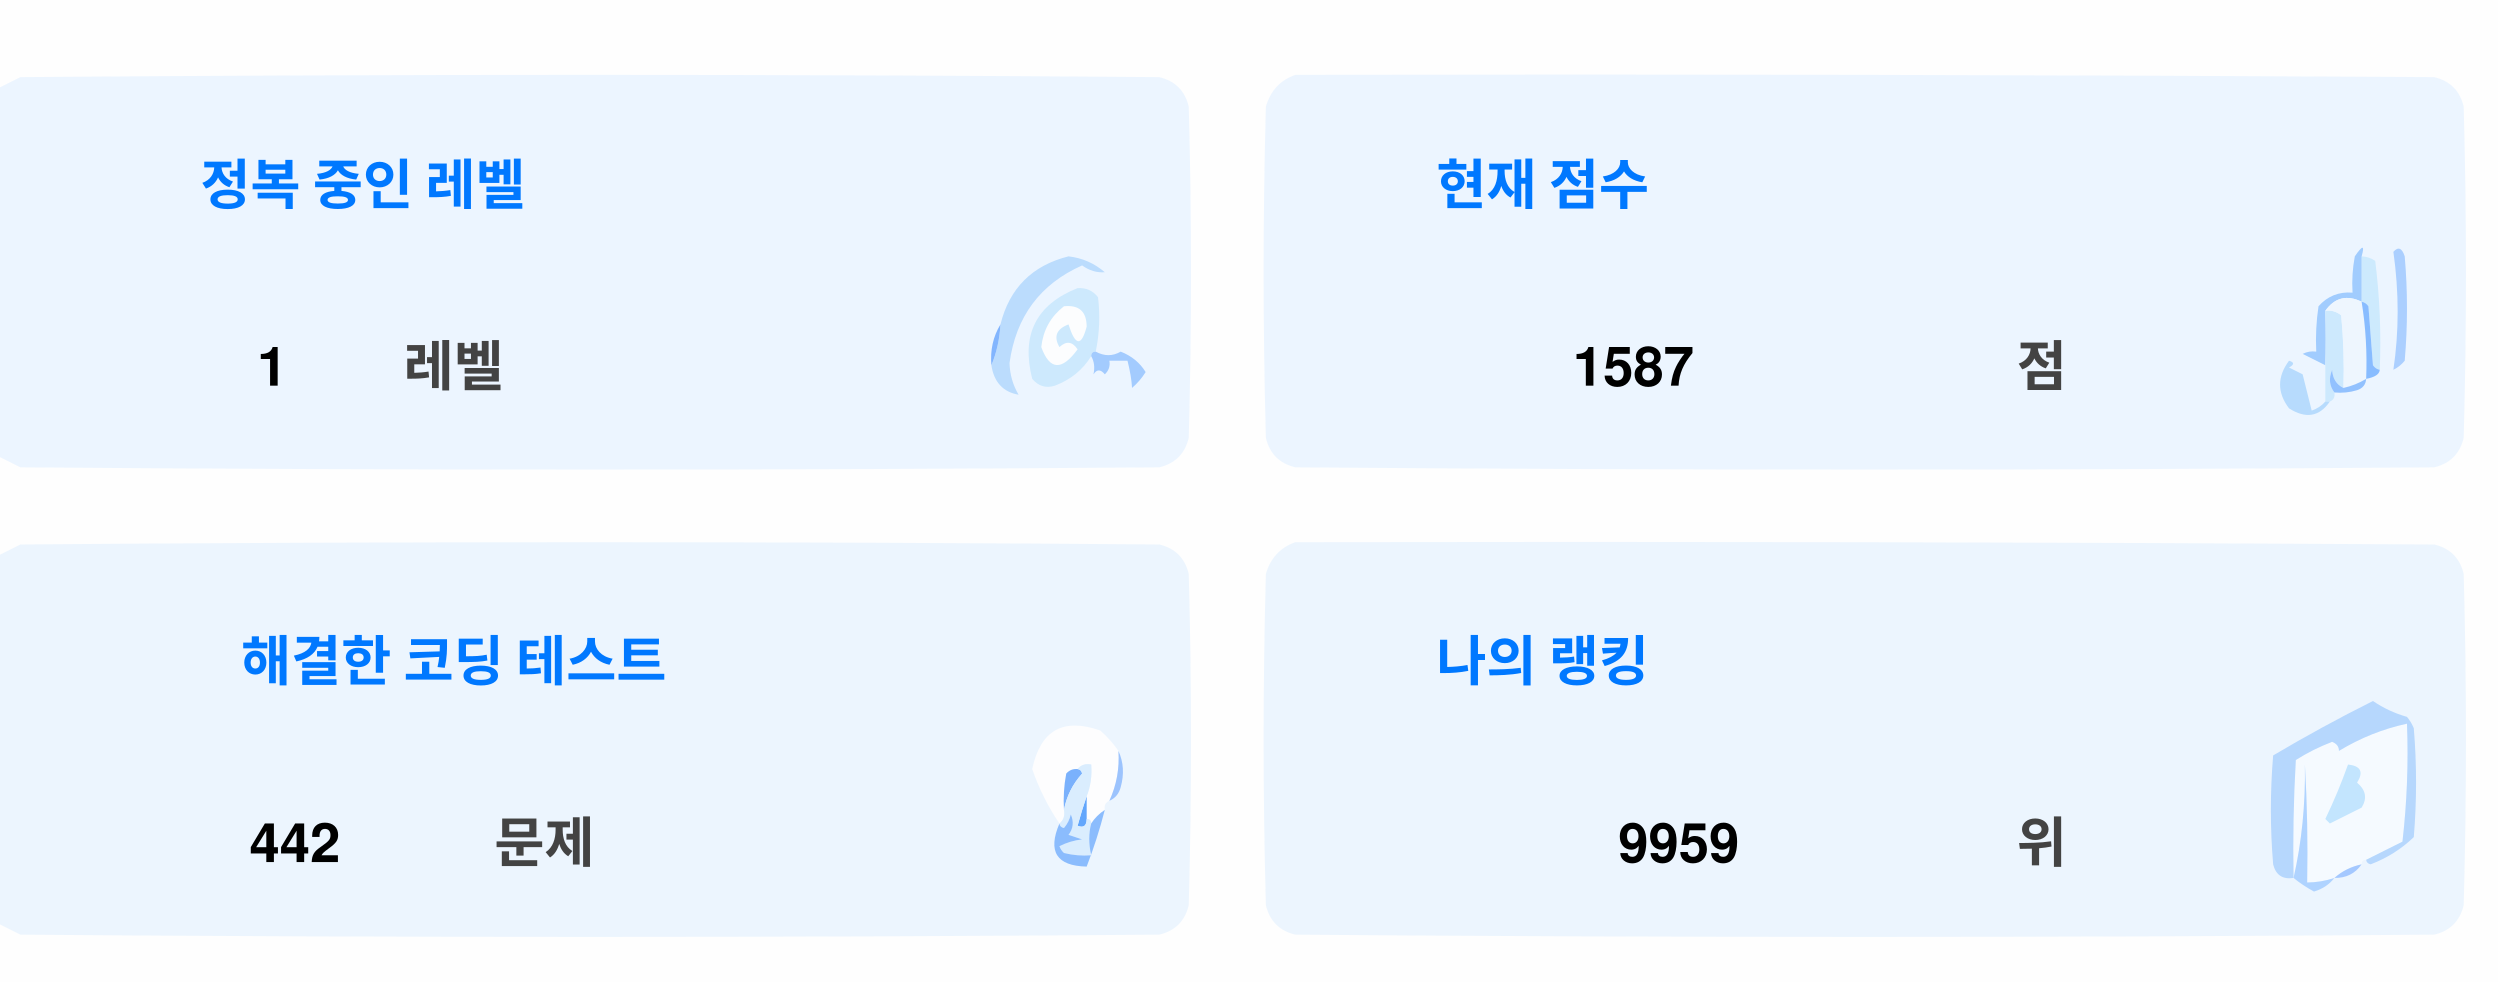
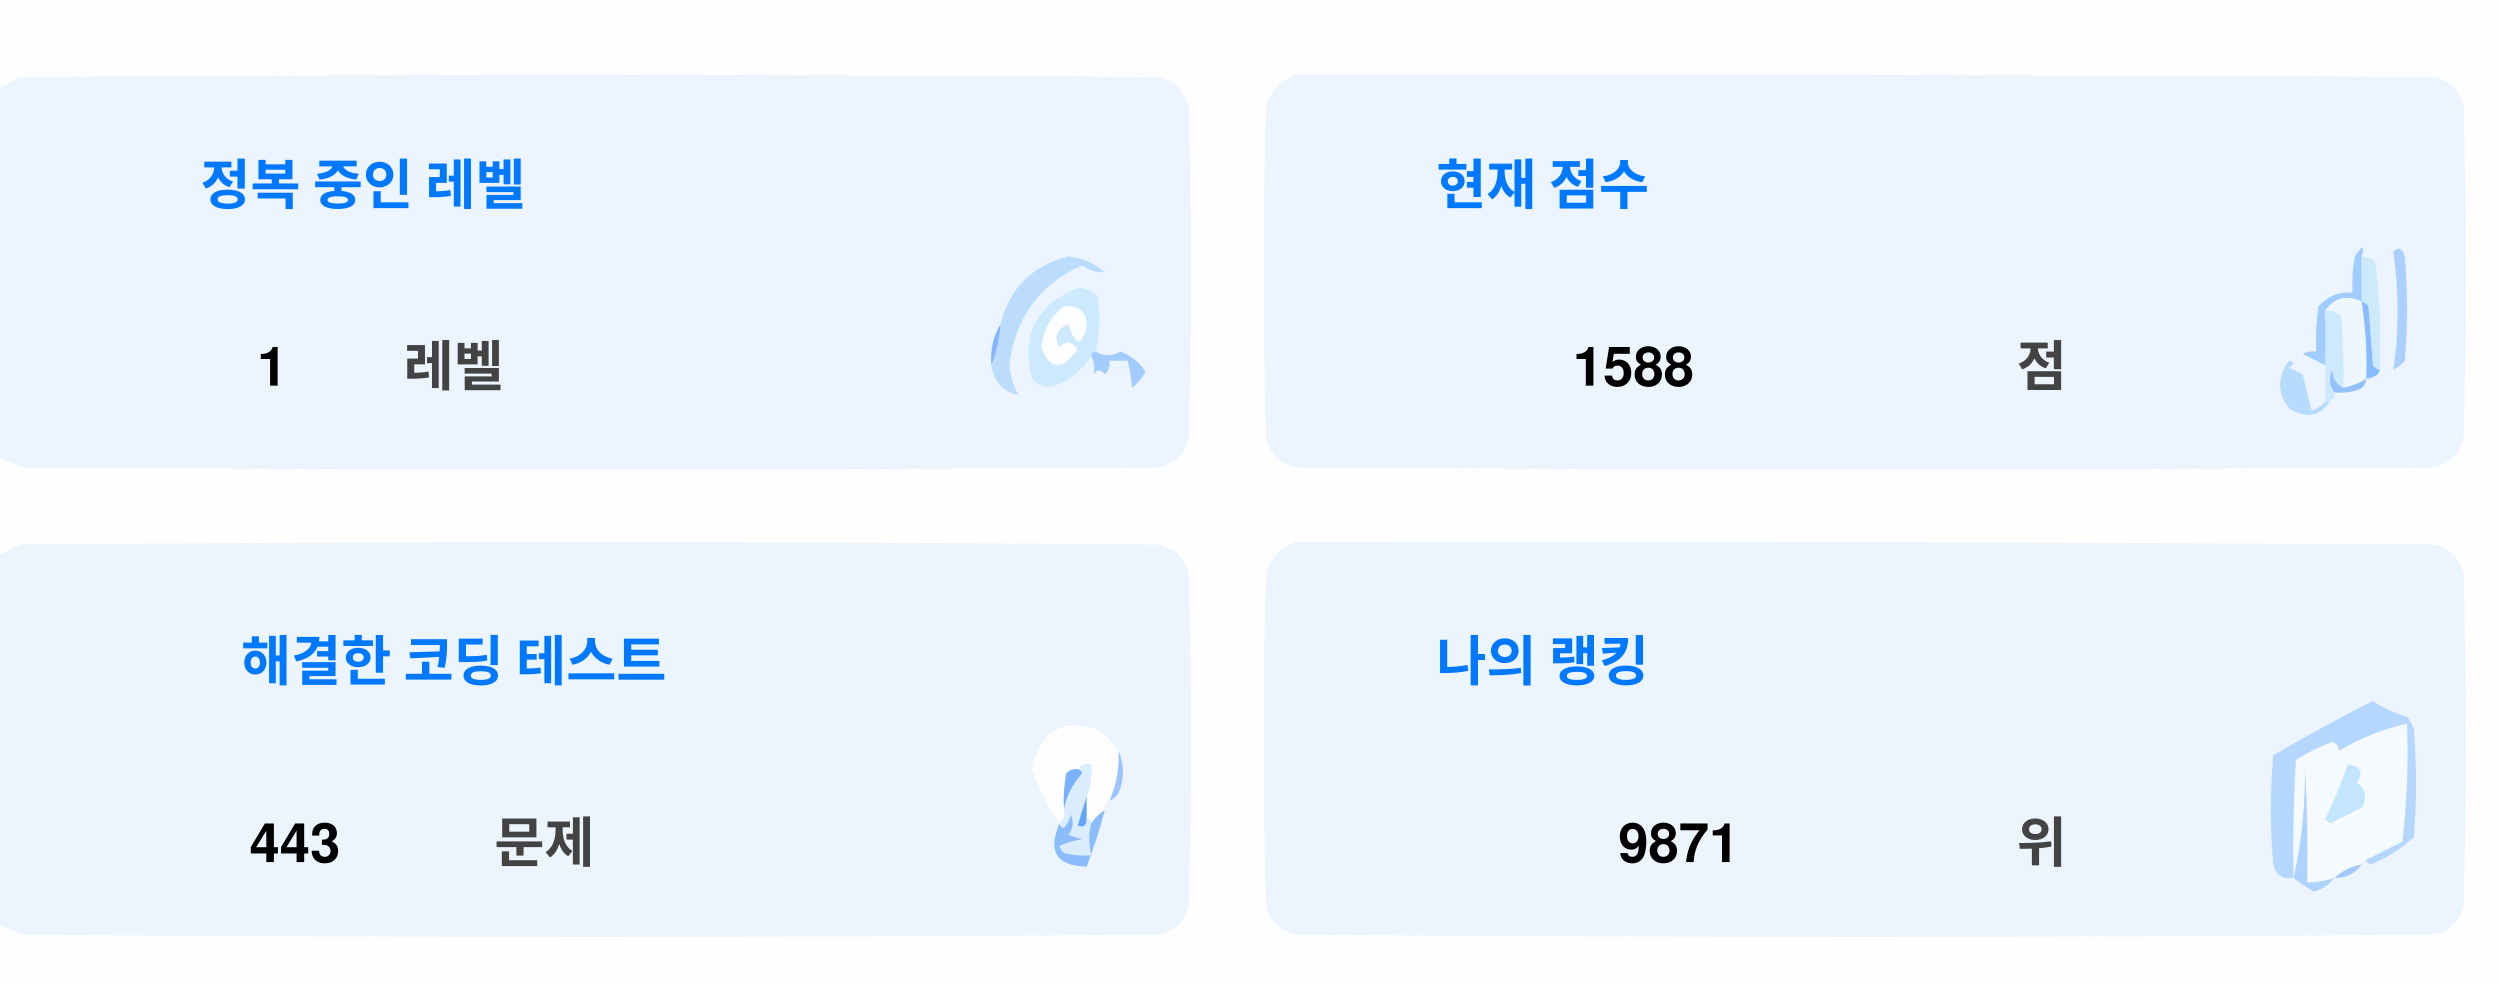
<svg xmlns="http://www.w3.org/2000/svg" version="1.1" width="551px" height="217px" style="shape-rendering:geometricPrecision; text-rendering:geometricPrecision; image-rendering:optimizeQuality; fill-rule:evenodd; clip-rule:evenodd">
  <style>.title {fill: #434343;font-size: 1rem;line-height: 1.5rem;font-weight: bold;font-family: -apple-system, BlinkMacSystemFont, Segoe UI, Helvetica, Arial, sans-serif, Apple Color Emoji, Segoe UI Emoji;}.desc {fill: #434343;font-size: 2.5rem;font-weight: bold;line-height: 1.5rem;font-family: -apple-system, BlinkMacSystemFont, Segoe UI, Helvetica, Arial, sans-serif, Apple Color Emoji, Segoe UI Emoji;}.desc-2 {fill: #434343;font-size: 1rem;font-weight: bold;line-height: 1.5rem;font-family: -apple-system, BlinkMacSystemFont, Segoe UI, Helvetica, Arial, sans-serif, Apple Color Emoji, Segoe UI Emoji;}.text, .desc {animation: twinkling 4s ease-in-out infinite;}@keyframes twinkling {40% { opacity: 1; }50% { opacity: 0.5; }60% { opacity: 1; }70% { opacity: 0.5; }80% { opacity: 1; }}</style>
  <g>
    <path style="opacity:1" fill="#fefefe" d="M -0.5,-0.5 C 183.167,-0.5 366.833,-0.5 550.5,-0.5C 550.5,71.833 550.5,144.167 550.5,216.5C 366.833,216.5 183.167,216.5 -0.5,216.5C -0.5,212.167 -0.5,207.833 -0.5,203.5C 1.14,204.32 2.807,205.153 4.5,206C 88.167,206.667 171.833,206.667 255.5,206C 259,205.167 261.167,203 262,199.5C 262.667,175.167 262.667,150.833 262,126.5C 261.167,123 259,120.833 255.5,120C 171.833,119.333 88.167,119.333 4.5,120C 2.807,120.847 1.14,121.68 -0.5,122.5C -0.5,115.167 -0.5,107.833 -0.5,100.5C 1.14,101.32 2.807,102.153 4.5,103C 88.167,103.667 171.833,103.667 255.5,103C 259,102.167 261.167,100 262,96.5C 262.667,72.167 262.667,47.833 262,23.5C 261.167,20 259,17.833 255.5,17C 171.833,16.333 88.167,16.333 4.5,17C 2.807,17.847 1.14,18.68 -0.5,19.5C -0.5,12.833 -0.5,6.167 -0.5,-0.5 Z" />
  </g>
  <g>
    <path style="opacity:1" fill="#ecf5ff" d="M -0.5,100.5 C -0.5,73.5 -0.5,46.5 -0.5,19.5C 1.14,18.68 2.807,17.847 4.5,17C 88.167,16.333 171.833,16.333 255.5,17C 259,17.833 261.167,20 262,23.5C 262.667,47.833 262.667,72.167 262,96.5C 261.167,100 259,102.167 255.5,103C 171.833,103.667 88.167,103.667 4.5,103C 2.807,102.153 1.14,101.32 -0.5,100.5 Z" />
  </g>
  <g>
    <path style="opacity:1" fill="#ecf5ff" d="M 285.5,16.5 C 369.167,16.333 452.834,16.5 536.5,17C 540,17.833 542.167,20 543,23.5C 543.667,47.833 543.667,72.167 543,96.5C 542.167,100 540,102.167 536.5,103C 452.833,103.667 369.167,103.667 285.5,103C 282,102.167 279.833,100 279,96.5C 278.333,72.167 278.333,47.833 279,23.5C 280.018,19.985 282.185,17.652 285.5,16.5 Z" />
  </g>
  <g>
    <path style="opacity:1" fill="#cdeafd" d="M 520.5,56.5 C 521.583,56.539 522.583,56.873 523.5,57.5C 524.498,65.472 524.831,73.472 524.5,81.5C 523.883,81.389 523.383,81.056 523,80.5C 522.667,76.167 522.333,71.833 522,67.5C 521.617,66.944 521.117,66.611 520.5,66.5C 520.5,63.167 520.5,59.833 520.5,56.5 Z" />
  </g>
  <g>
    <path style="opacity:1" fill="#abcfff" d="M 527.5,55.5 C 528.566,54.308 529.399,54.641 530,56.5C 530.667,64.167 530.667,71.833 530,79.5C 529.311,80.357 528.478,81.023 527.5,81.5C 528.758,73.08 528.758,64.414 527.5,55.5 Z" />
  </g>
  <g>
    <path style="opacity:1" fill="#bbdcfd" d="M 218.5,80.5 C 219.657,77.727 220.324,74.727 220.5,71.5C 222.49,63.51 227.49,58.51 235.5,56.5C 238.528,56.847 241.194,58.014 243.5,60C 241.744,60.141 240.078,59.641 238.5,58.5C 229.247,62.607 223.914,69.773 222.5,80C 222.565,82.526 223.232,84.859 224.5,87C 221.07,86.397 219.07,84.231 218.5,80.5 Z" />
  </g>
  <g>
    <path style="opacity:1" fill="#cde9fd" d="M 241.5,77.5 C 240.833,77.5 240.5,77.833 240.5,78.5C 238.628,81.529 235.961,83.695 232.5,85C 230.536,85.624 228.869,85.124 227.5,83.5C 225.021,73.791 228.354,67.124 237.5,63.5C 239.374,63.39 240.874,64.056 242,65.5C 242.497,69.524 242.331,73.524 241.5,77.5 Z" />
  </g>
  <g>
    <path style="opacity:1" fill="#fcfdfe" d="M 234.5,67.5 C 237.826,67.162 239.493,68.662 239.5,72C 238.334,76.434 237,76.267 235.5,71.5C 232.832,72.515 232.166,74.182 233.5,76.5C 235.017,75.089 236.351,75.256 237.5,77C 234.006,81.771 231.34,81.605 229.5,76.5C 229.904,72.771 231.571,69.771 234.5,67.5 Z" />
  </g>
  <g>
    <path style="opacity:1" fill="#a1ccfe" d="M 520.5,56.5 C 520.5,59.833 520.5,63.167 520.5,66.5C 517.238,64.922 514.572,65.589 512.5,68.5C 512.617,72.81 512.617,76.81 512.5,80.5C 510.86,79.68 509.193,78.847 507.5,78C 508.448,77.517 509.448,77.35 510.5,77.5C 510.335,74.15 510.502,70.817 511,67.5C 512.995,65.253 515.495,64.253 518.5,64.5C 518.336,61.813 518.503,59.146 519,56.5C 520.731,53.969 521.231,53.969 520.5,56.5 Z" />
  </g>
  <g>
    <path style="opacity:1" fill="#cde9fd" d="M 512.5,68.5 C 513.822,68.33 514.989,68.663 516,69.5C 516.499,74.823 516.666,80.156 516.5,85.5C 514.955,84.77 514.122,83.437 514,81.5C 513.22,83.387 513.387,85.054 514.5,86.5C 514.672,87.492 514.338,88.158 513.5,88.5C 513.167,88.5 512.833,88.5 512.5,88.5C 512.5,85.833 512.5,83.167 512.5,80.5C 512.617,76.81 512.617,72.81 512.5,68.5 Z" />
  </g>
  <g>
    <path style="opacity:1" fill="#eef6fe" d="M 520.5,66.5 C 521.407,72.106 521.74,77.773 521.5,83.5C 519.95,84.441 518.284,85.108 516.5,85.5C 516.666,80.156 516.499,74.823 516,69.5C 514.989,68.663 513.822,68.33 512.5,68.5C 514.572,65.589 517.238,64.922 520.5,66.5 Z" />
  </g>
  <g>
    <path style="opacity:1" fill="#88bcff" d="M 520.5,66.5 C 521.117,66.611 521.617,66.944 522,67.5C 522.333,71.833 522.667,76.167 523,80.5C 523.383,81.056 523.883,81.389 524.5,81.5C 524.445,82.469 523.445,83.136 521.5,83.5C 521.74,77.773 521.407,72.106 520.5,66.5 Z" />
  </g>
  <g>
    <path style="opacity:1" fill="#82b5fe" d="M 220.5,71.5 C 220.324,74.727 219.657,77.727 218.5,80.5C 218.215,77.171 218.882,74.171 220.5,71.5 Z" />
  </g>
  <g>
    <path style="opacity:1" fill="#a3cbfe" d="M 240.5,78.5 C 240.5,77.833 240.833,77.5 241.5,77.5C 243.391,78.536 245.224,78.536 247,77.5C 249.391,78.429 251.225,79.929 252.5,82C 251.681,83.319 250.681,84.486 249.5,85.5C 249.409,83.777 249.075,81.777 248.5,79.5C 247.167,79.5 245.833,79.5 244.5,79.5C 244.719,80.675 244.386,81.675 243.5,82.5C 242.575,81.359 241.741,81.359 241,82.5C 241.331,80.981 241.164,79.648 240.5,78.5 Z" />
  </g>
  <g>
    <path style="opacity:1" fill="#b7dbfd" d="M 512.5,88.5 C 512.833,88.5 513.167,88.5 513.5,88.5C 511.199,91.857 508.199,92.357 504.5,90C 501.872,86.535 501.872,83.035 504.5,79.5C 505.696,79.846 505.696,80.346 504.5,81C 505.5,81.5 506.5,82 507.5,82.5C 508.167,85.167 508.833,87.833 509.5,90.5C 510.739,90.058 511.739,89.391 512.5,88.5 Z" />
  </g>
  <g>
    <path style="opacity:1" fill="#92c1fe" d="M 516.5,85.5 C 518.284,85.108 519.95,84.441 521.5,83.5C 521.423,84.75 520.756,85.583 519.5,86C 517.866,86.493 516.199,86.66 514.5,86.5C 513.387,85.054 513.22,83.387 514,81.5C 514.122,83.437 514.955,84.77 516.5,85.5 Z" />
  </g>
  <g>
    <path style="opacity:1" fill="#ecf5fe" d="M -0.5,203.5 C -0.5,176.5 -0.5,149.5 -0.5,122.5C 1.14,121.68 2.807,120.847 4.5,120C 88.167,119.333 171.833,119.333 255.5,120C 259,120.833 261.167,123 262,126.5C 262.667,150.833 262.667,175.167 262,199.5C 261.167,203 259,205.167 255.5,206C 171.833,206.667 88.167,206.667 4.5,206C 2.807,205.153 1.14,204.32 -0.5,203.5 Z" />
  </g>
  <g>
    <path style="opacity:1" fill="#ecf5fe" d="M 285.5,119.5 C 369.167,119.333 452.834,119.5 536.5,120C 540,120.833 542.167,123 543,126.5C 543.667,150.833 543.667,175.167 543,199.5C 542.167,203 540,205.167 536.5,206C 452.833,206.667 369.167,206.667 285.5,206C 282,205.167 279.833,203 279,199.5C 278.333,175.167 278.333,150.833 279,126.5C 280.018,122.985 282.185,120.652 285.5,119.5 Z" />
  </g>
  <g>
    <path style="opacity:1" fill="#fdfdfe" d="M 246.5,165.5 C 246.758,169.367 246.092,173.034 244.5,176.5C 243.662,176.842 243.328,177.508 243.5,178.5C 242.272,179.306 241.272,180.306 240.5,181.5C 240.5,180.833 240.167,180.5 239.5,180.5C 239.5,178.833 239.5,177.167 239.5,175.5C 240.369,173.283 240.702,170.95 240.5,168.5C 239.209,168.263 238.209,168.596 237.5,169.5C 236.504,169.414 235.671,169.748 235,170.5C 234.503,173.146 234.336,175.813 234.5,178.5C 234.737,179.791 234.404,180.791 233.5,181.5C 230.986,177.806 228.986,173.806 227.5,169.5C 229.309,160.957 234.309,158.124 242.5,161C 244.07,162.397 245.404,163.897 246.5,165.5 Z" />
  </g>
  <g>
    <path style="opacity:1" fill="#f5faff" d="M 521.5,189.5 C 520.833,189.5 520.5,189.833 520.5,190.5C 518.181,190.992 516.181,191.992 514.5,193.5C 512.565,194.15 510.565,194.483 508.5,194.5C 508.666,185.827 508.5,177.16 508,168.5C 508.141,177.227 507.308,185.56 505.5,193.5C 505.334,184.827 505.5,176.16 506,167.5C 508.527,165.903 511.194,164.57 514,163.5C 515.011,163.892 515.511,164.559 515.5,165.5C 520.21,162.641 525.21,160.641 530.5,159.5C 530.831,168.192 530.498,176.859 529.5,185.5C 526.807,186.847 524.14,188.18 521.5,189.5 Z" />
  </g>
  <g>
    <path style="opacity:1" fill="#b6d7fd" d="M 521.5,189.5 C 524.14,188.18 526.807,186.847 529.5,185.5C 530.498,176.859 530.831,168.192 530.5,159.5C 525.21,160.641 520.21,162.641 515.5,165.5C 515.511,164.559 515.011,163.892 514,163.5C 511.194,164.57 508.527,165.903 506,167.5C 505.5,176.16 505.334,184.827 505.5,193.5C 503.089,193.863 501.589,192.863 501,190.5C 500.333,182.5 500.333,174.5 501,166.5C 508.173,162.246 515.507,158.246 523,154.5C 525.304,156.068 527.804,157.235 530.5,158C 531.126,158.75 531.626,159.584 532,160.5C 532.667,168.5 532.667,176.5 532,184.5C 529.292,187.111 526.125,189.111 522.5,190.5C 521.893,190.376 521.56,190.043 521.5,189.5 Z" />
  </g>
  <g>
    <path style="opacity:1" fill="#c3e5fe" d="M 517.5,168.5 C 520.317,168.801 520.984,170.134 519.5,172.5C 521.439,174.122 521.772,175.956 520.5,178C 518.167,179.167 515.833,180.333 513.5,181.5C 513.167,181.167 512.833,180.833 512.5,180.5C 514.414,176.515 516.081,172.515 517.5,168.5 Z" />
  </g>
  <g>
    <path style="opacity:1" fill="#7ab1fc" d="M 237.5,169.5 C 238.043,169.56 238.376,169.893 238.5,170.5C 236.395,172.836 235.062,175.503 234.5,178.5C 234.336,175.813 234.503,173.146 235,170.5C 235.671,169.748 236.504,169.414 237.5,169.5 Z" />
  </g>
  <g>
    <path style="opacity:1" fill="#afd3ff" d="M 514.5,193.5 C 513.378,194.947 511.878,195.947 510,196.5C 508.348,195.601 506.848,194.601 505.5,193.5C 507.308,185.56 508.141,177.227 508,168.5C 508.5,177.16 508.666,185.827 508.5,194.5C 510.565,194.483 512.565,194.15 514.5,193.5 Z" />
  </g>
  <g>
    <path style="opacity:1" fill="#9cc3fd" d="M 246.5,165.5 C 247.634,167.966 247.801,170.633 247,173.5C 246.623,174.942 245.79,175.942 244.5,176.5C 246.092,173.034 246.758,169.367 246.5,165.5 Z" />
  </g>
  <g>
    <path style="opacity:1" fill="#62a6fc" d="M 239.5,175.5 C 239.5,177.167 239.5,178.833 239.5,180.5C 239.483,182.028 238.816,182.528 237.5,182C 238.117,179.723 238.784,177.556 239.5,175.5 Z" />
  </g>
  <g>
    <path style="opacity:1" fill="#daedfe" d="M 237.5,169.5 C 238.209,168.596 239.209,168.263 240.5,168.5C 240.702,170.95 240.369,173.283 239.5,175.5C 238.784,177.556 238.117,179.723 237.5,182C 238.816,182.528 239.483,182.028 239.5,180.5C 240.167,180.5 240.5,180.833 240.5,181.5C 239.918,183.669 239.918,186.002 240.5,188.5C 238.473,188.662 236.473,188.495 234.5,188C 234.043,187.586 233.709,187.086 233.5,186.5C 235.078,185.702 236.744,185.202 238.5,185C 237.5,184.667 236.5,184.333 235.5,184C 236.554,182.612 236.72,181.112 236,179.5C 235.751,180.624 235.251,181.624 234.5,182.5C 233.893,182.376 233.56,182.043 233.5,181.5C 234.404,180.791 234.737,179.791 234.5,178.5C 235.062,175.503 236.395,172.836 238.5,170.5C 238.376,169.893 238.043,169.56 237.5,169.5 Z" />
  </g>
  <g>
    <path style="opacity:1" fill="#8bbcfd" d="M 243.5,178.5 C 242.395,182.803 241.062,186.969 239.5,191C 232.857,190.847 230.857,187.68 233.5,181.5C 233.56,182.043 233.893,182.376 234.5,182.5C 235.251,181.624 235.751,180.624 236,179.5C 236.72,181.112 236.554,182.612 235.5,184C 236.5,184.333 237.5,184.667 238.5,185C 236.744,185.202 235.078,185.702 233.5,186.5C 233.709,187.086 234.043,187.586 234.5,188C 236.473,188.495 238.473,188.662 240.5,188.5C 239.918,186.002 239.918,183.669 240.5,181.5C 241.272,180.306 242.272,179.306 243.5,178.5 Z" />
  </g>
  <g>
    <path style="opacity:1" fill="#a4c8ff" d="M 520.5,190.5 C 519.089,192.539 517.089,193.539 514.5,193.5C 516.181,191.992 518.181,190.992 520.5,190.5 Z" />
  </g>
  <text text-anchor="middle" x="80" y="45" class="title" style="fill:#0078ff;" stroke="#none" stroke-width="1">정복 중인 레벨</text>
  <text text-anchor="middle" x="60" y="85" class="desc" style="fill:#000000;" stroke="#none" stroke-width="1">1</text>
  <text text-anchor="middle" x="100" y="85" class="desc-2" style="fill:#434343;" stroke="#none" stroke-width="1">레벨</text>
  <text text-anchor="middle" x="340" y="45" class="title" style="fill:#0078ff;" stroke="#none" stroke-width="1">현재 점수</text>
-   <text text-anchor="middle" x="360" y="85" class="desc" style="fill:#000000;" stroke="#none" stroke-width="1">1587</text>
+   <text text-anchor="middle" x="360" y="85" class="desc" style="fill:#000000;" stroke="#none" stroke-width="1">1588</text>
  <text text-anchor="middle" x="450" y="85" class="desc-2" style="fill:#434343;" stroke="#none" stroke-width="1">점</text>
  <text text-anchor="middle" x="100" y="150" class="title" style="fill:#0078ff;" stroke="#none" stroke-width="1">해결한 코딩 테스트</text>
-   <text text-anchor="middle" x="65" y="190" class="desc" style="fill:#000000;" stroke="#none" stroke-width="1">442</text>
+   <text text-anchor="middle" x="65" y="190" class="desc" style="fill:#000000;" stroke="#none" stroke-width="1">443</text>
  <text text-anchor="middle" x="120" y="190" class="desc-2" style="fill:#434343;" stroke="#none" stroke-width="1">문제</text>
  <text text-anchor="middle" x="340" y="150" class="title" style="fill:#0078ff;" stroke="#none" stroke-width="1">나의 랭킹</text>
-   <text text-anchor="middle" x="370" y="190" class="desc" style="fill:#000000;" stroke="#none" stroke-width="1">9959</text>
+   <text text-anchor="middle" x="370" y="190" class="desc" style="fill:#000000;" stroke="#none" stroke-width="1">9871</text>
  <text text-anchor="middle" x="450" y="190" class="desc-2" style="fill:#434343;" stroke="#none" stroke-width="1">위</text>
</svg>
